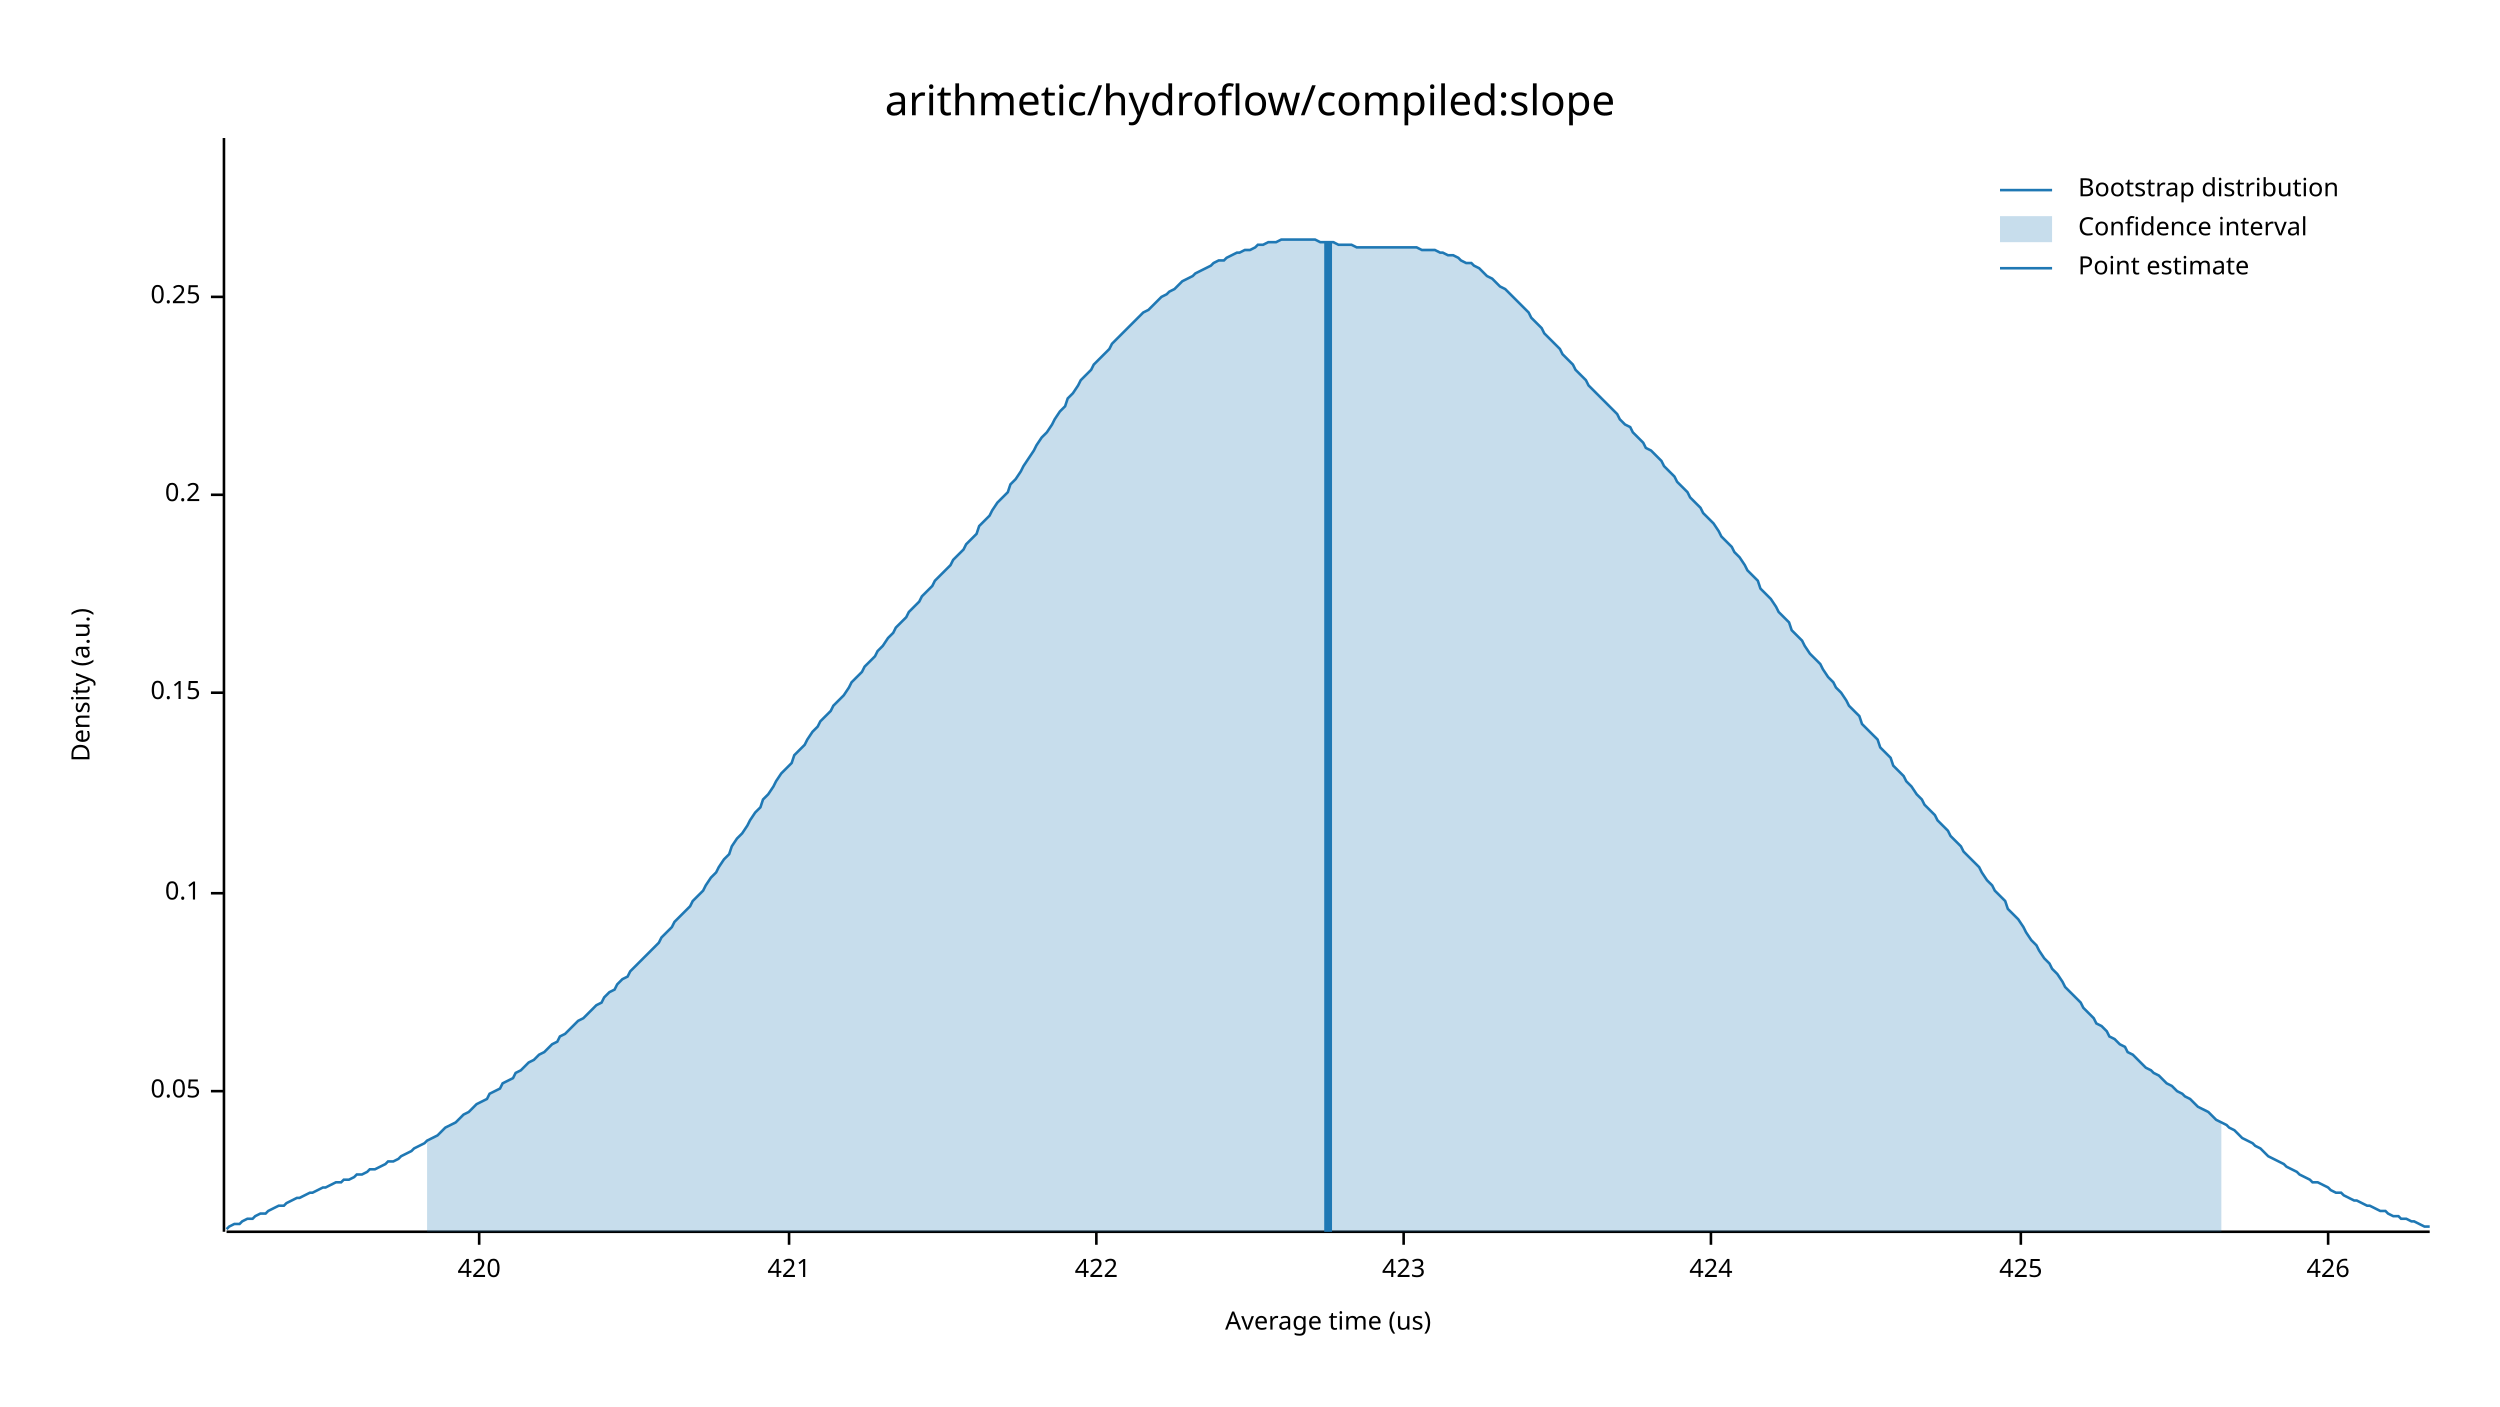
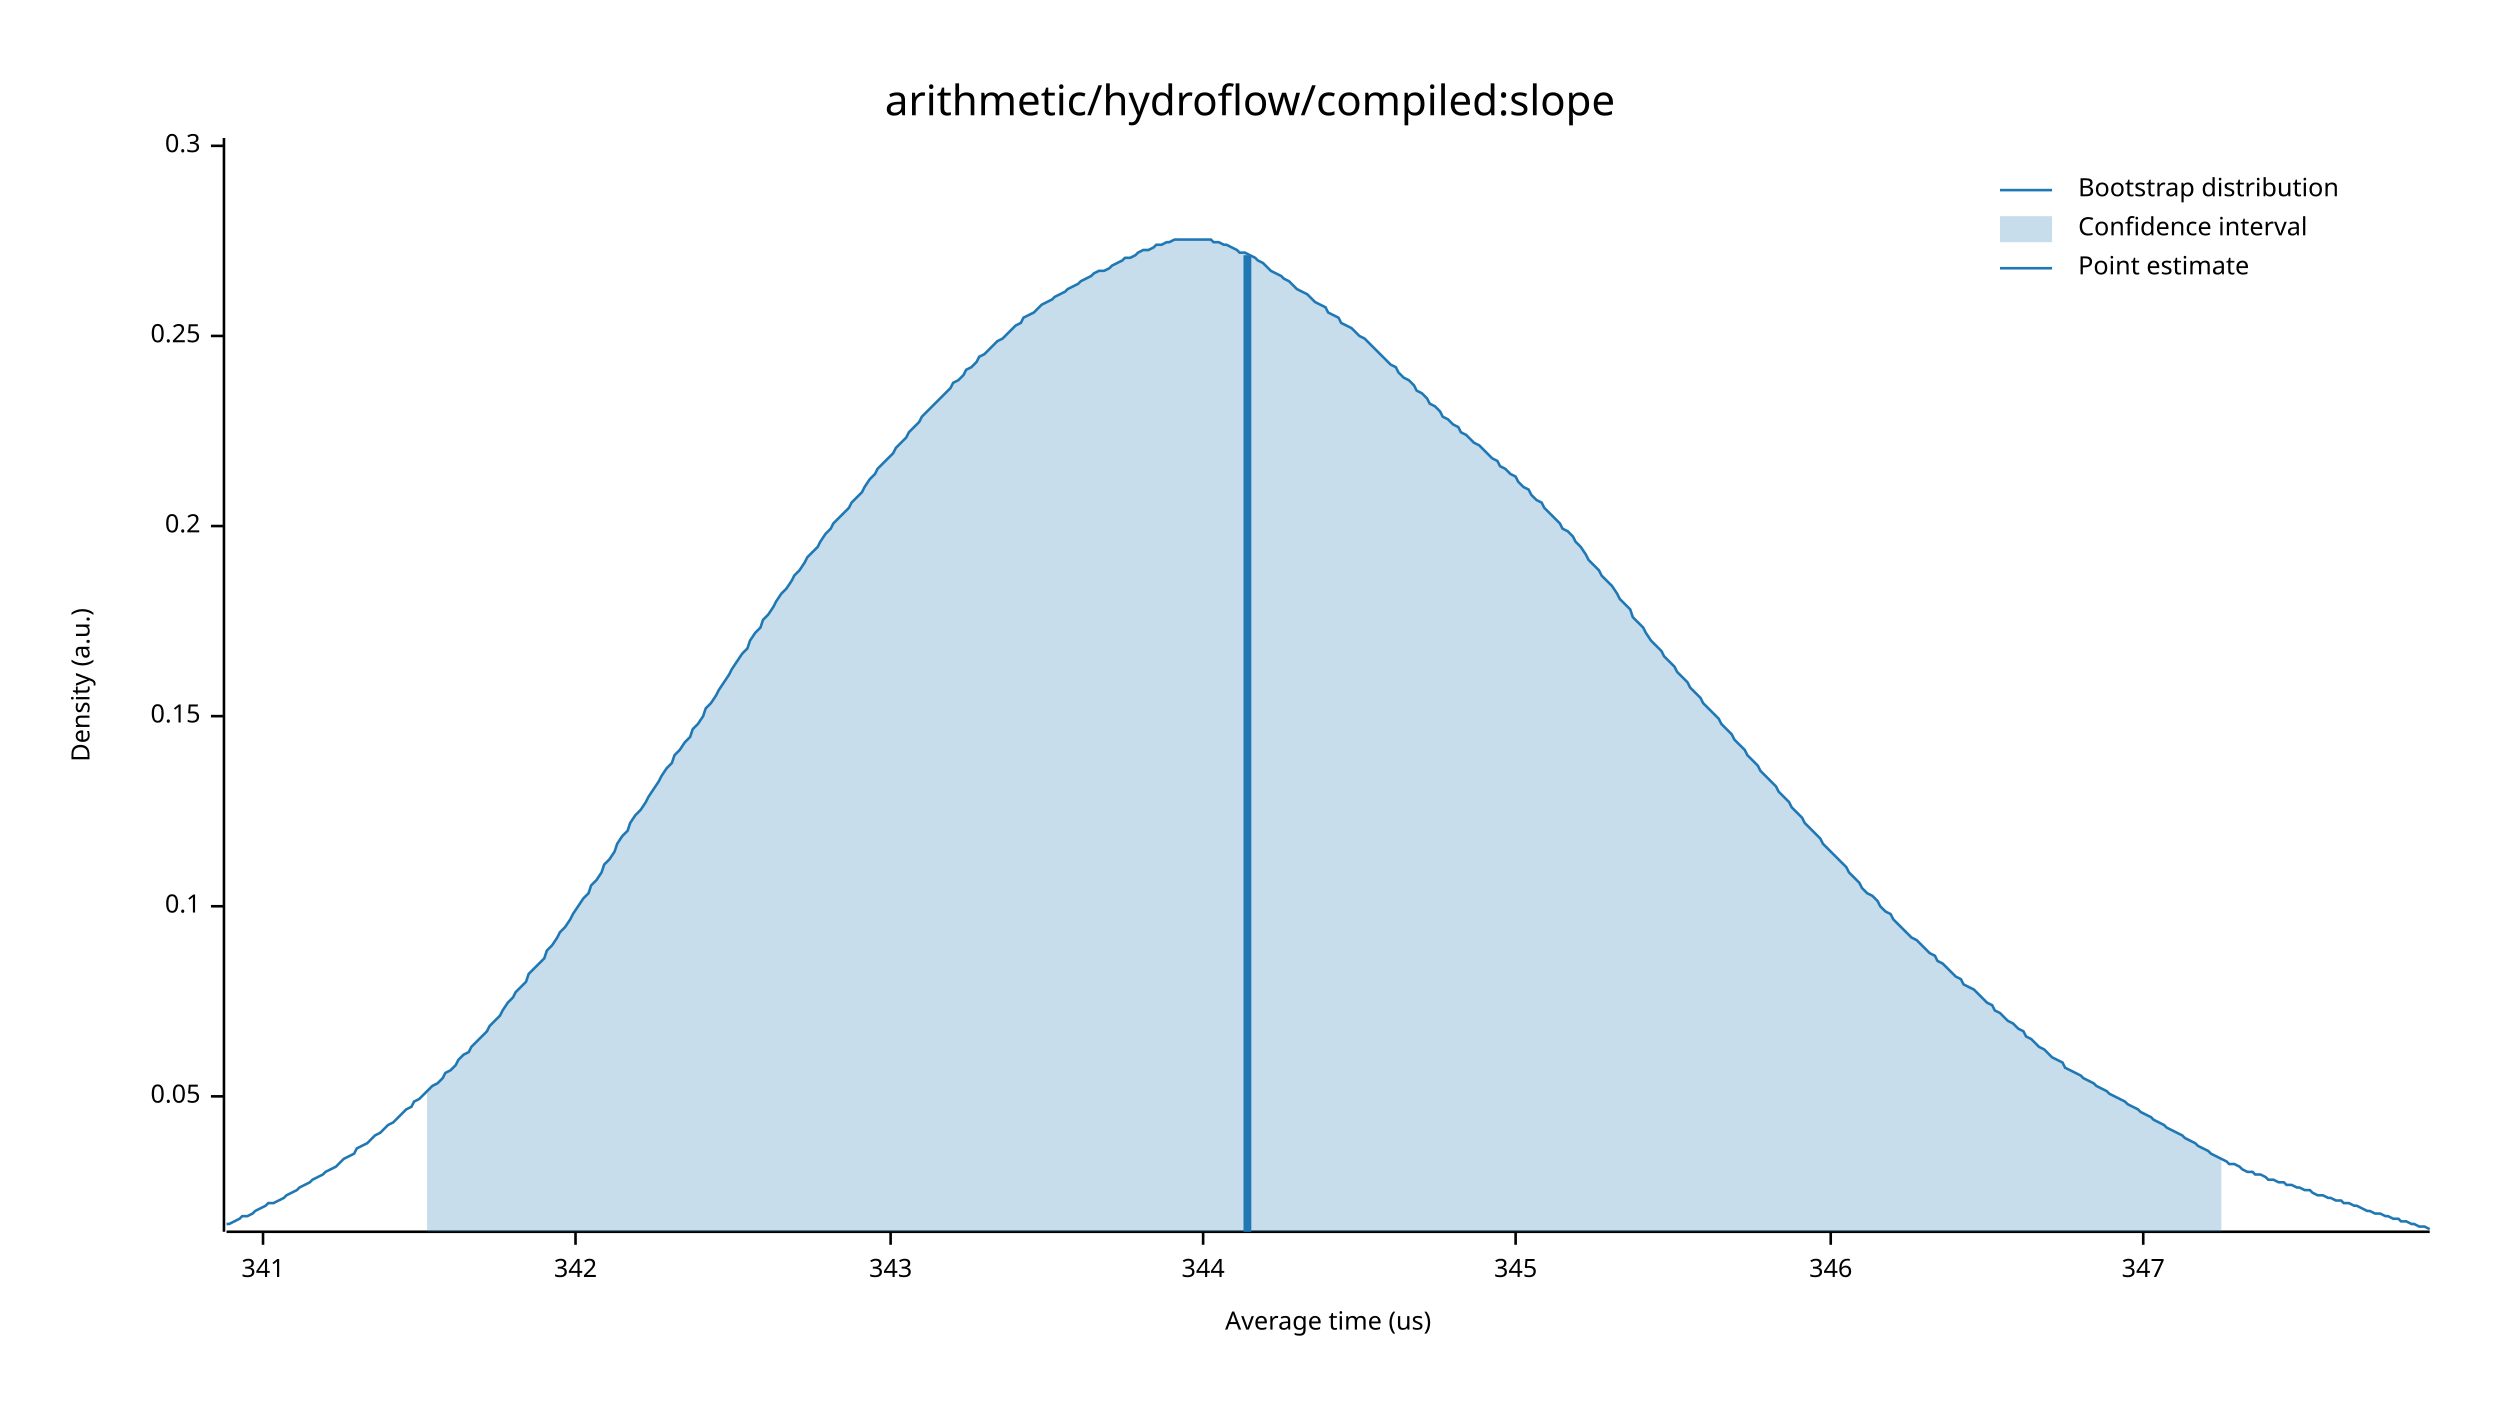
<svg xmlns="http://www.w3.org/2000/svg" width="960" height="540" viewBox="0 0 960 540">
  <text x="480" y="32" dy="0.76em" text-anchor="middle" font-family="sans-serif" font-size="16.129" opacity="1" fill="#000000">
arithmetic/hydroflow/compiled:slope
</text>
  <text x="27" y="263" dy="0.76em" text-anchor="middle" font-family="sans-serif" font-size="9.677" opacity="1" fill="#000000" transform="rotate(270, 27, 263)">
Density (a.u.)
</text>
  <text x="510" y="513" dy="-0.5ex" text-anchor="middle" font-family="sans-serif" font-size="9.677" opacity="1" fill="#000000">
Average time (us)
</text>
  <polyline fill="none" opacity="1" stroke="#000000" stroke-width="1" points="86,53 86,473 " />
-   <text x="77" y="419" dy="0.5ex" text-anchor="end" font-family="sans-serif" font-size="9.677" opacity="1" fill="#000000">
+   <text x="77" y="421" dy="0.5ex" text-anchor="end" font-family="sans-serif" font-size="9.677" opacity="1" fill="#000000">
0.05
</text>
-   <polyline fill="none" opacity="1" stroke="#000000" stroke-width="1" points="81,419 86,419 " />
-   <text x="77" y="343" dy="0.5ex" text-anchor="end" font-family="sans-serif" font-size="9.677" opacity="1" fill="#000000">
+   <polyline fill="none" opacity="1" stroke="#000000" stroke-width="1" points="81,421 86,421 " />
+   <text x="77" y="348" dy="0.5ex" text-anchor="end" font-family="sans-serif" font-size="9.677" opacity="1" fill="#000000">
0.1
</text>
-   <polyline fill="none" opacity="1" stroke="#000000" stroke-width="1" points="81,343 86,343 " />
-   <text x="77" y="266" dy="0.5ex" text-anchor="end" font-family="sans-serif" font-size="9.677" opacity="1" fill="#000000">
+   <polyline fill="none" opacity="1" stroke="#000000" stroke-width="1" points="81,348 86,348 " />
+   <text x="77" y="275" dy="0.5ex" text-anchor="end" font-family="sans-serif" font-size="9.677" opacity="1" fill="#000000">
0.15
</text>
-   <polyline fill="none" opacity="1" stroke="#000000" stroke-width="1" points="81,266 86,266 " />
-   <text x="77" y="190" dy="0.5ex" text-anchor="end" font-family="sans-serif" font-size="9.677" opacity="1" fill="#000000">
+   <polyline fill="none" opacity="1" stroke="#000000" stroke-width="1" points="81,275 86,275 " />
+   <text x="77" y="202" dy="0.5ex" text-anchor="end" font-family="sans-serif" font-size="9.677" opacity="1" fill="#000000">
0.2
</text>
-   <polyline fill="none" opacity="1" stroke="#000000" stroke-width="1" points="81,190 86,190 " />
-   <text x="77" y="114" dy="0.5ex" text-anchor="end" font-family="sans-serif" font-size="9.677" opacity="1" fill="#000000">
+   <polyline fill="none" opacity="1" stroke="#000000" stroke-width="1" points="81,202 86,202 " />
+   <text x="77" y="129" dy="0.5ex" text-anchor="end" font-family="sans-serif" font-size="9.677" opacity="1" fill="#000000">
0.25
</text>
-   <polyline fill="none" opacity="1" stroke="#000000" stroke-width="1" points="81,114 86,114 " />
+   <polyline fill="none" opacity="1" stroke="#000000" stroke-width="1" points="81,129 86,129 " />
+   <text x="77" y="56" dy="0.5ex" text-anchor="end" font-family="sans-serif" font-size="9.677" opacity="1" fill="#000000">
+ 0.3
+ </text>
+   <polyline fill="none" opacity="1" stroke="#000000" stroke-width="1" points="81,56 86,56 " />
  <polyline fill="none" opacity="1" stroke="#000000" stroke-width="1" points="87,473 933,473 " />
-   <text x="184" y="483" dy="0.76em" text-anchor="middle" font-family="sans-serif" font-size="9.677" opacity="1" fill="#000000">
- 420
+   <text x="101" y="483" dy="0.76em" text-anchor="middle" font-family="sans-serif" font-size="9.677" opacity="1" fill="#000000">
+ 341
</text>
-   <polyline fill="none" opacity="1" stroke="#000000" stroke-width="1" points="184,473 184,478 " />
-   <text x="303" y="483" dy="0.76em" text-anchor="middle" font-family="sans-serif" font-size="9.677" opacity="1" fill="#000000">
- 421
+   <polyline fill="none" opacity="1" stroke="#000000" stroke-width="1" points="101,473 101,478 " />
+   <text x="221" y="483" dy="0.76em" text-anchor="middle" font-family="sans-serif" font-size="9.677" opacity="1" fill="#000000">
+ 342
</text>
-   <polyline fill="none" opacity="1" stroke="#000000" stroke-width="1" points="303,473 303,478 " />
-   <text x="421" y="483" dy="0.76em" text-anchor="middle" font-family="sans-serif" font-size="9.677" opacity="1" fill="#000000">
- 422
+   <polyline fill="none" opacity="1" stroke="#000000" stroke-width="1" points="221,473 221,478 " />
+   <text x="342" y="483" dy="0.76em" text-anchor="middle" font-family="sans-serif" font-size="9.677" opacity="1" fill="#000000">
+ 343
</text>
-   <polyline fill="none" opacity="1" stroke="#000000" stroke-width="1" points="421,473 421,478 " />
-   <text x="539" y="483" dy="0.76em" text-anchor="middle" font-family="sans-serif" font-size="9.677" opacity="1" fill="#000000">
- 423
+   <polyline fill="none" opacity="1" stroke="#000000" stroke-width="1" points="342,473 342,478 " />
+   <text x="462" y="483" dy="0.76em" text-anchor="middle" font-family="sans-serif" font-size="9.677" opacity="1" fill="#000000">
+ 344
</text>
-   <polyline fill="none" opacity="1" stroke="#000000" stroke-width="1" points="539,473 539,478 " />
-   <text x="657" y="483" dy="0.76em" text-anchor="middle" font-family="sans-serif" font-size="9.677" opacity="1" fill="#000000">
- 424
+   <polyline fill="none" opacity="1" stroke="#000000" stroke-width="1" points="462,473 462,478 " />
+   <text x="582" y="483" dy="0.76em" text-anchor="middle" font-family="sans-serif" font-size="9.677" opacity="1" fill="#000000">
+ 345
</text>
-   <polyline fill="none" opacity="1" stroke="#000000" stroke-width="1" points="657,473 657,478 " />
-   <text x="776" y="483" dy="0.76em" text-anchor="middle" font-family="sans-serif" font-size="9.677" opacity="1" fill="#000000">
- 425
+   <polyline fill="none" opacity="1" stroke="#000000" stroke-width="1" points="582,473 582,478 " />
+   <text x="703" y="483" dy="0.76em" text-anchor="middle" font-family="sans-serif" font-size="9.677" opacity="1" fill="#000000">
+ 346
</text>
-   <polyline fill="none" opacity="1" stroke="#000000" stroke-width="1" points="776,473 776,478 " />
-   <text x="894" y="483" dy="0.76em" text-anchor="middle" font-family="sans-serif" font-size="9.677" opacity="1" fill="#000000">
- 426
+   <polyline fill="none" opacity="1" stroke="#000000" stroke-width="1" points="703,473 703,478 " />
+   <text x="823" y="483" dy="0.76em" text-anchor="middle" font-family="sans-serif" font-size="9.677" opacity="1" fill="#000000">
+ 347
</text>
-   <polyline fill="none" opacity="1" stroke="#000000" stroke-width="1" points="894,473 894,478 " />
-   <polyline fill="none" opacity="1" stroke="#1F78B4" stroke-width="1" points="87,472 88,471 90,470 92,470 93,469 95,468 97,468 98,467 100,466 102,466 103,465 105,464 107,463 109,463 110,462 112,461 114,460 115,460 117,459 119,458 120,458 122,457 124,456 125,456 127,455 129,454 131,454 132,453 134,453 136,452 137,451 139,451 141,450 142,449 144,449 146,448 148,447 149,446 151,446 153,445 154,444 156,443 158,442 159,441 161,440 163,439 164,438 166,437 168,436 170,434 171,433 173,432 175,431 176,430 178,428 180,427 181,426 183,424 185,423 187,422 188,420 190,419 192,418 193,416 195,415 197,414 198,412 200,411 202,409 203,408 205,407 207,405 209,404 210,403 212,401 214,400 215,398 217,397 219,395 220,394 222,392 224,391 226,389 227,388 229,386 231,385 232,383 234,381 236,380 237,378 239,376 241,375 242,373 244,371 246,369 248,367 249,366 251,364 253,362 254,360 256,358 258,356 259,354 261,352 263,350 265,348 266,346 268,344 270,342 271,340 273,337 275,335 276,333 278,330 280,328 281,325 283,322 285,320 287,317 288,315 290,312 292,310 293,307 295,305 297,302 298,300 300,297 302,295 304,293 305,290 307,288 309,286 310,284 312,281 314,279 315,277 317,275 319,273 320,271 322,269 324,267 326,264 327,262 329,260 331,258 332,256 334,254 336,252 337,250 339,248 341,245 343,243 344,241 346,239 348,237 349,235 351,233 353,231 354,229 356,227 358,225 359,223 361,221 363,219 365,217 366,215 368,213 370,211 371,209 373,207 375,205 376,202 378,200 380,198 381,196 383,193 385,191 387,189 388,186 390,184 392,181 393,179 395,176 397,173 398,171 400,168 402,166 404,163 405,161 407,158 409,156 410,153 412,151 414,148 415,146 417,144 419,142 420,140 422,138 424,136 426,134 427,132 429,130 431,128 432,127 434,125 436,123 437,122 439,120 441,119 443,117 444,116 446,114 448,113 449,112 451,111 453,109 454,108 456,107 458,106 459,105 461,104 463,103 465,102 466,101 468,100 470,100 471,99 473,98 475,97 476,97 478,96 480,96 482,95 483,94 485,94 487,93 488,93 490,93 492,92 493,92 495,92 497,92 498,92 500,92 502,92 504,92 505,92 507,93 509,93 510,93 512,93 514,94 515,94 517,94 519,94 521,95 522,95 524,95 526,95 527,95 529,95 531,95 532,95 534,95 536,95 537,95 539,95 541,95 543,95 544,95 546,96 548,96 549,96 551,96 553,97 554,97 556,98 558,98 560,99 561,100 563,101 565,101 566,102 568,103 570,105 571,106 573,107 575,109 576,110 578,111 580,113 582,115 583,116 585,118 587,120 588,122 590,124 592,126 593,128 595,130 597,132 599,134 600,136 602,138 604,140 605,142 607,144 609,146 610,148 612,150 614,152 615,153 617,155 619,157 621,159 622,161 624,163 626,164 627,166 629,168 631,170 632,172 634,173 636,175 638,177 639,179 641,181 643,183 644,185 646,187 648,189 649,191 651,193 653,195 654,197 656,199 658,201 660,204 661,206 663,208 665,210 666,212 668,214 670,217 671,219 673,221 675,223 676,226 678,228 680,230 682,233 683,235 685,237 687,239 688,242 690,244 692,246 693,248 695,251 697,253 699,255 700,257 702,260 704,262 705,264 707,266 709,269 710,271 712,273 714,275 715,278 717,280 719,282 721,284 722,287 724,289 726,291 727,294 729,296 731,298 732,300 734,302 736,305 738,307 739,309 741,311 743,313 744,315 746,317 748,319 749,321 751,323 753,325 754,327 756,329 758,331 760,333 761,335 763,338 765,340 766,342 768,344 770,346 771,349 773,351 775,353 777,356 778,358 780,361 782,363 783,365 785,368 787,370 788,372 790,374 792,377 793,379 795,381 797,383 799,385 800,387 802,389 804,391 805,393 807,394 809,396 810,398 812,399 814,401 816,402 817,404 819,405 821,407 822,408 824,410 826,411 827,412 829,413 831,415 832,416 834,417 836,419 838,420 839,421 841,422 843,424 844,425 846,426 848,427 849,428 851,430 853,431 855,432 856,433 858,434 860,436 861,437 863,438 865,439 866,440 868,441 870,443 871,444 873,445 875,446 877,447 878,448 880,449 882,450 883,451 885,452 887,453 888,454 890,454 892,455 894,456 895,457 897,458 899,458 900,459 902,460 904,461 905,461 907,462 909,463 910,463 912,464 914,465 916,465 917,466 919,467 921,467 922,468 924,468 926,469 927,469 929,470 931,471 933,471 " />
-   <polygon opacity="0.25" fill="#1F78B4" points="164,438 166,437 168,436 170,434 171,433 173,432 175,431 176,430 178,428 180,427 181,426 183,424 185,423 187,422 188,420 190,419 192,418 193,416 195,415 197,414 198,412 200,411 202,409 203,408 205,407 207,405 209,404 210,403 212,401 214,400 215,398 217,397 219,395 220,394 222,392 224,391 226,389 227,388 229,386 231,385 232,383 234,381 236,380 237,378 239,376 241,375 242,373 244,371 246,369 248,367 249,366 251,364 253,362 254,360 256,358 258,356 259,354 261,352 263,350 265,348 266,346 268,344 270,342 271,340 273,337 275,335 276,333 278,330 280,328 281,325 283,322 285,320 287,317 288,315 290,312 292,310 293,307 295,305 297,302 298,300 300,297 302,295 304,293 305,290 307,288 309,286 310,284 312,281 314,279 315,277 317,275 319,273 320,271 322,269 324,267 326,264 327,262 329,260 331,258 332,256 334,254 336,252 337,250 339,248 341,245 343,243 344,241 346,239 348,237 349,235 351,233 353,231 354,229 356,227 358,225 359,223 361,221 363,219 365,217 366,215 368,213 370,211 371,209 373,207 375,205 376,202 378,200 380,198 381,196 383,193 385,191 387,189 388,186 390,184 392,181 393,179 395,176 397,173 398,171 400,168 402,166 404,163 405,161 407,158 409,156 410,153 412,151 414,148 415,146 417,144 419,142 420,140 422,138 424,136 426,134 427,132 429,130 431,128 432,127 434,125 436,123 437,122 439,120 441,119 443,117 444,116 446,114 448,113 449,112 451,111 453,109 454,108 456,107 458,106 459,105 461,104 463,103 465,102 466,101 468,100 470,100 471,99 473,98 475,97 476,97 478,96 480,96 482,95 483,94 485,94 487,93 488,93 490,93 492,92 493,92 495,92 497,92 498,92 500,92 502,92 504,92 505,92 507,93 509,93 510,93 512,93 514,94 515,94 517,94 519,94 521,95 522,95 524,95 526,95 527,95 529,95 531,95 532,95 534,95 536,95 537,95 539,95 541,95 543,95 544,95 546,96 548,96 549,96 551,96 553,97 554,97 556,98 558,98 560,99 561,100 563,101 565,101 566,102 568,103 570,105 571,106 573,107 575,109 576,110 578,111 580,113 582,115 583,116 585,118 587,120 588,122 590,124 592,126 593,128 595,130 597,132 599,134 600,136 602,138 604,140 605,142 607,144 609,146 610,148 612,150 614,152 615,153 617,155 619,157 621,159 622,161 624,163 626,164 627,166 629,168 631,170 632,172 634,173 636,175 638,177 639,179 641,181 643,183 644,185 646,187 648,189 649,191 651,193 653,195 654,197 656,199 658,201 660,204 661,206 663,208 665,210 666,212 668,214 670,217 671,219 673,221 675,223 676,226 678,228 680,230 682,233 683,235 685,237 687,239 688,242 690,244 692,246 693,248 695,251 697,253 699,255 700,257 702,260 704,262 705,264 707,266 709,269 710,271 712,273 714,275 715,278 717,280 719,282 721,284 722,287 724,289 726,291 727,294 729,296 731,298 732,300 734,302 736,305 738,307 739,309 741,311 743,313 744,315 746,317 748,319 749,321 751,323 753,325 754,327 756,329 758,331 760,333 761,335 763,338 765,340 766,342 768,344 770,346 771,349 773,351 775,353 777,356 778,358 780,361 782,363 783,365 785,368 787,370 788,372 790,374 792,377 793,379 795,381 797,383 799,385 800,387 802,389 804,391 805,393 807,394 809,396 810,398 812,399 814,401 816,402 817,404 819,405 821,407 822,408 824,410 826,411 827,412 829,413 831,415 832,416 834,417 836,419 838,420 839,421 841,422 843,424 844,425 846,426 848,427 849,428 851,430 853,431 853,473 164,473 " />
-   <polyline fill="none" opacity="1" stroke="#1F78B4" stroke-width="3" points="510,473 510,93 " />
+   <polyline fill="none" opacity="1" stroke="#000000" stroke-width="1" points="823,473 823,478 " />
+   <polyline fill="none" opacity="1" stroke="#1F78B4" stroke-width="1" points="87,470 88,470 90,469 92,468 93,467 95,467 97,466 98,465 100,464 102,463 103,462 105,462 107,461 109,460 110,459 112,458 114,457 115,456 117,455 119,454 120,453 122,452 124,451 125,450 127,449 129,448 131,446 132,445 134,444 136,443 137,441 139,440 141,439 142,438 144,436 146,435 148,433 149,432 151,431 153,429 154,428 156,426 158,425 159,423 161,422 163,420 164,419 166,417 168,416 170,414 171,412 173,411 175,409 176,407 178,405 180,404 181,402 183,400 185,398 187,396 188,394 190,392 192,390 193,388 195,385 197,383 198,381 200,379 202,377 203,374 205,372 207,370 209,368 210,365 212,363 214,360 215,358 217,356 219,353 220,351 222,348 224,345 226,343 227,340 229,338 231,335 232,332 234,330 236,327 237,324 239,321 241,319 242,316 244,313 246,311 248,308 249,306 251,303 253,300 254,298 256,295 258,293 259,290 261,288 263,285 265,283 266,280 268,278 270,275 271,272 273,270 275,267 276,265 278,262 280,259 281,257 283,254 285,251 287,249 288,246 290,243 292,241 293,238 295,236 297,233 298,231 300,228 302,226 304,223 305,221 307,219 309,216 310,214 312,212 314,210 315,208 317,205 319,203 320,201 322,199 324,197 326,195 327,193 329,191 331,189 332,187 334,184 336,182 337,180 339,178 341,176 343,174 344,172 346,170 348,168 349,166 351,164 353,162 354,160 356,158 358,156 359,155 361,153 363,151 365,149 366,147 368,146 370,144 371,142 373,141 375,139 376,137 378,136 380,134 381,133 383,131 385,130 387,128 388,127 390,125 392,124 393,122 395,121 397,120 398,119 400,117 402,116 404,115 405,114 407,113 409,112 410,111 412,110 414,109 415,108 417,107 419,106 420,105 422,104 424,104 426,103 427,102 429,101 431,100 432,99 434,99 436,98 437,97 439,96 441,96 443,95 444,94 446,94 448,93 449,93 451,92 453,92 454,92 456,92 458,92 459,92 461,92 463,92 465,92 466,93 468,93 470,94 471,94 473,95 475,96 476,97 478,97 480,98 482,99 483,100 485,101 487,103 488,104 490,105 492,106 493,107 495,108 497,110 498,111 500,112 502,113 504,115 505,116 507,117 509,118 510,120 512,121 514,122 515,124 517,125 519,126 521,128 522,129 524,130 526,132 527,133 529,135 531,137 532,138 534,140 536,141 537,143 539,145 541,146 543,148 544,150 546,151 548,153 549,155 551,156 553,158 554,160 556,161 558,163 560,164 561,166 563,167 565,169 566,170 568,171 570,173 571,174 573,176 575,177 576,179 578,180 580,182 582,183 583,185 585,187 587,188 588,190 590,192 592,193 593,195 595,197 597,199 599,201 600,203 602,204 604,206 605,208 607,210 609,213 610,215 612,217 614,219 615,221 617,223 619,225 621,228 622,230 624,232 626,234 627,237 629,239 631,241 632,243 634,246 636,248 638,250 639,252 641,254 643,256 644,258 646,260 648,262 649,264 651,266 653,268 654,270 656,272 658,274 660,276 661,278 663,280 665,282 666,284 668,286 670,288 671,290 673,292 675,294 676,296 678,298 680,300 682,302 683,304 685,306 687,308 688,310 690,312 692,314 693,316 695,318 697,320 699,322 700,324 702,326 704,328 705,329 707,331 709,333 710,335 712,337 714,339 715,341 717,343 719,344 721,346 722,348 724,350 726,351 727,353 729,355 731,357 732,358 734,360 736,361 738,363 739,364 741,366 743,367 744,369 746,370 748,372 749,373 751,375 753,376 754,378 756,379 758,380 760,382 761,383 763,385 765,386 766,388 768,389 770,391 771,392 773,393 775,395 777,396 778,398 780,399 782,401 783,402 785,403 787,405 788,406 790,407 792,408 793,410 795,411 797,412 799,413 800,414 802,415 804,416 805,417 807,418 809,419 810,420 812,421 814,422 816,423 817,424 819,425 821,426 822,427 824,428 826,429 827,430 829,431 831,432 832,433 834,434 836,435 838,436 839,437 841,438 843,439 844,440 846,441 848,442 849,443 851,444 853,445 855,446 856,447 858,447 860,448 861,449 863,450 865,450 866,451 868,451 870,452 871,453 873,453 875,454 877,454 878,455 880,455 882,456 883,456 885,457 887,457 888,458 890,459 892,459 894,460 895,460 897,461 899,461 900,462 902,462 904,463 905,463 907,464 909,465 910,465 912,466 914,466 916,467 917,467 919,468 921,468 922,469 924,469 926,470 927,470 929,471 931,471 933,472 " />
+   <polygon opacity="0.25" fill="#1F78B4" points="164,419 166,417 168,416 170,414 171,412 173,411 175,409 176,407 178,405 180,404 181,402 183,400 185,398 187,396 188,394 190,392 192,390 193,388 195,385 197,383 198,381 200,379 202,377 203,374 205,372 207,370 209,368 210,365 212,363 214,360 215,358 217,356 219,353 220,351 222,348 224,345 226,343 227,340 229,338 231,335 232,332 234,330 236,327 237,324 239,321 241,319 242,316 244,313 246,311 248,308 249,306 251,303 253,300 254,298 256,295 258,293 259,290 261,288 263,285 265,283 266,280 268,278 270,275 271,272 273,270 275,267 276,265 278,262 280,259 281,257 283,254 285,251 287,249 288,246 290,243 292,241 293,238 295,236 297,233 298,231 300,228 302,226 304,223 305,221 307,219 309,216 310,214 312,212 314,210 315,208 317,205 319,203 320,201 322,199 324,197 326,195 327,193 329,191 331,189 332,187 334,184 336,182 337,180 339,178 341,176 343,174 344,172 346,170 348,168 349,166 351,164 353,162 354,160 356,158 358,156 359,155 361,153 363,151 365,149 366,147 368,146 370,144 371,142 373,141 375,139 376,137 378,136 380,134 381,133 383,131 385,130 387,128 388,127 390,125 392,124 393,122 395,121 397,120 398,119 400,117 402,116 404,115 405,114 407,113 409,112 410,111 412,110 414,109 415,108 417,107 419,106 420,105 422,104 424,104 426,103 427,102 429,101 431,100 432,99 434,99 436,98 437,97 439,96 441,96 443,95 444,94 446,94 448,93 449,93 451,92 453,92 454,92 456,92 458,92 459,92 461,92 463,92 465,92 466,93 468,93 470,94 471,94 473,95 475,96 476,97 478,97 480,98 482,99 483,100 485,101 487,103 488,104 490,105 492,106 493,107 495,108 497,110 498,111 500,112 502,113 504,115 505,116 507,117 509,118 510,120 512,121 514,122 515,124 517,125 519,126 521,128 522,129 524,130 526,132 527,133 529,135 531,137 532,138 534,140 536,141 537,143 539,145 541,146 543,148 544,150 546,151 548,153 549,155 551,156 553,158 554,160 556,161 558,163 560,164 561,166 563,167 565,169 566,170 568,171 570,173 571,174 573,176 575,177 576,179 578,180 580,182 582,183 583,185 585,187 587,188 588,190 590,192 592,193 593,195 595,197 597,199 599,201 600,203 602,204 604,206 605,208 607,210 609,213 610,215 612,217 614,219 615,221 617,223 619,225 621,228 622,230 624,232 626,234 627,237 629,239 631,241 632,243 634,246 636,248 638,250 639,252 641,254 643,256 644,258 646,260 648,262 649,264 651,266 653,268 654,270 656,272 658,274 660,276 661,278 663,280 665,282 666,284 668,286 670,288 671,290 673,292 675,294 676,296 678,298 680,300 682,302 683,304 685,306 687,308 688,310 690,312 692,314 693,316 695,318 697,320 699,322 700,324 702,326 704,328 705,329 707,331 709,333 710,335 712,337 714,339 715,341 717,343 719,344 721,346 722,348 724,350 726,351 727,353 729,355 731,357 732,358 734,360 736,361 738,363 739,364 741,366 743,367 744,369 746,370 748,372 749,373 751,375 753,376 754,378 756,379 758,380 760,382 761,383 763,385 765,386 766,388 768,389 770,391 771,392 773,393 775,395 777,396 778,398 780,399 782,401 783,402 785,403 787,405 788,406 790,407 792,408 793,410 795,411 797,412 799,413 800,414 802,415 804,416 805,417 807,418 809,419 810,420 812,421 814,422 816,423 817,424 819,425 821,426 822,427 824,428 826,429 827,430 829,431 831,432 832,433 834,434 836,435 838,436 839,437 841,438 843,439 844,440 846,441 848,442 849,443 851,444 853,445 853,473 164,473 " />
+   <polyline fill="none" opacity="1" stroke="#1F78B4" stroke-width="3" points="479,473 479,98 " />
  <text x="798" y="68" dy="0.76em" text-anchor="start" font-family="sans-serif" font-size="9.677" opacity="1" fill="#000000">
Bootstrap distribution
</text>
  <text x="798" y="83" dy="0.76em" text-anchor="start" font-family="sans-serif" font-size="9.677" opacity="1" fill="#000000">
Confidence interval
</text>
  <text x="798" y="98" dy="0.76em" text-anchor="start" font-family="sans-serif" font-size="9.677" opacity="1" fill="#000000">
Point estimate
</text>
  <polyline fill="none" opacity="1" stroke="#1F78B4" stroke-width="1" points="768,73 788,73 " />
  <rect x="768" y="83" width="20" height="10" opacity="0.25" fill="#1F78B4" stroke="none" />
  <polyline fill="none" opacity="1" stroke="#1F78B4" stroke-width="1" points="768,103 788,103 " />
</svg>
